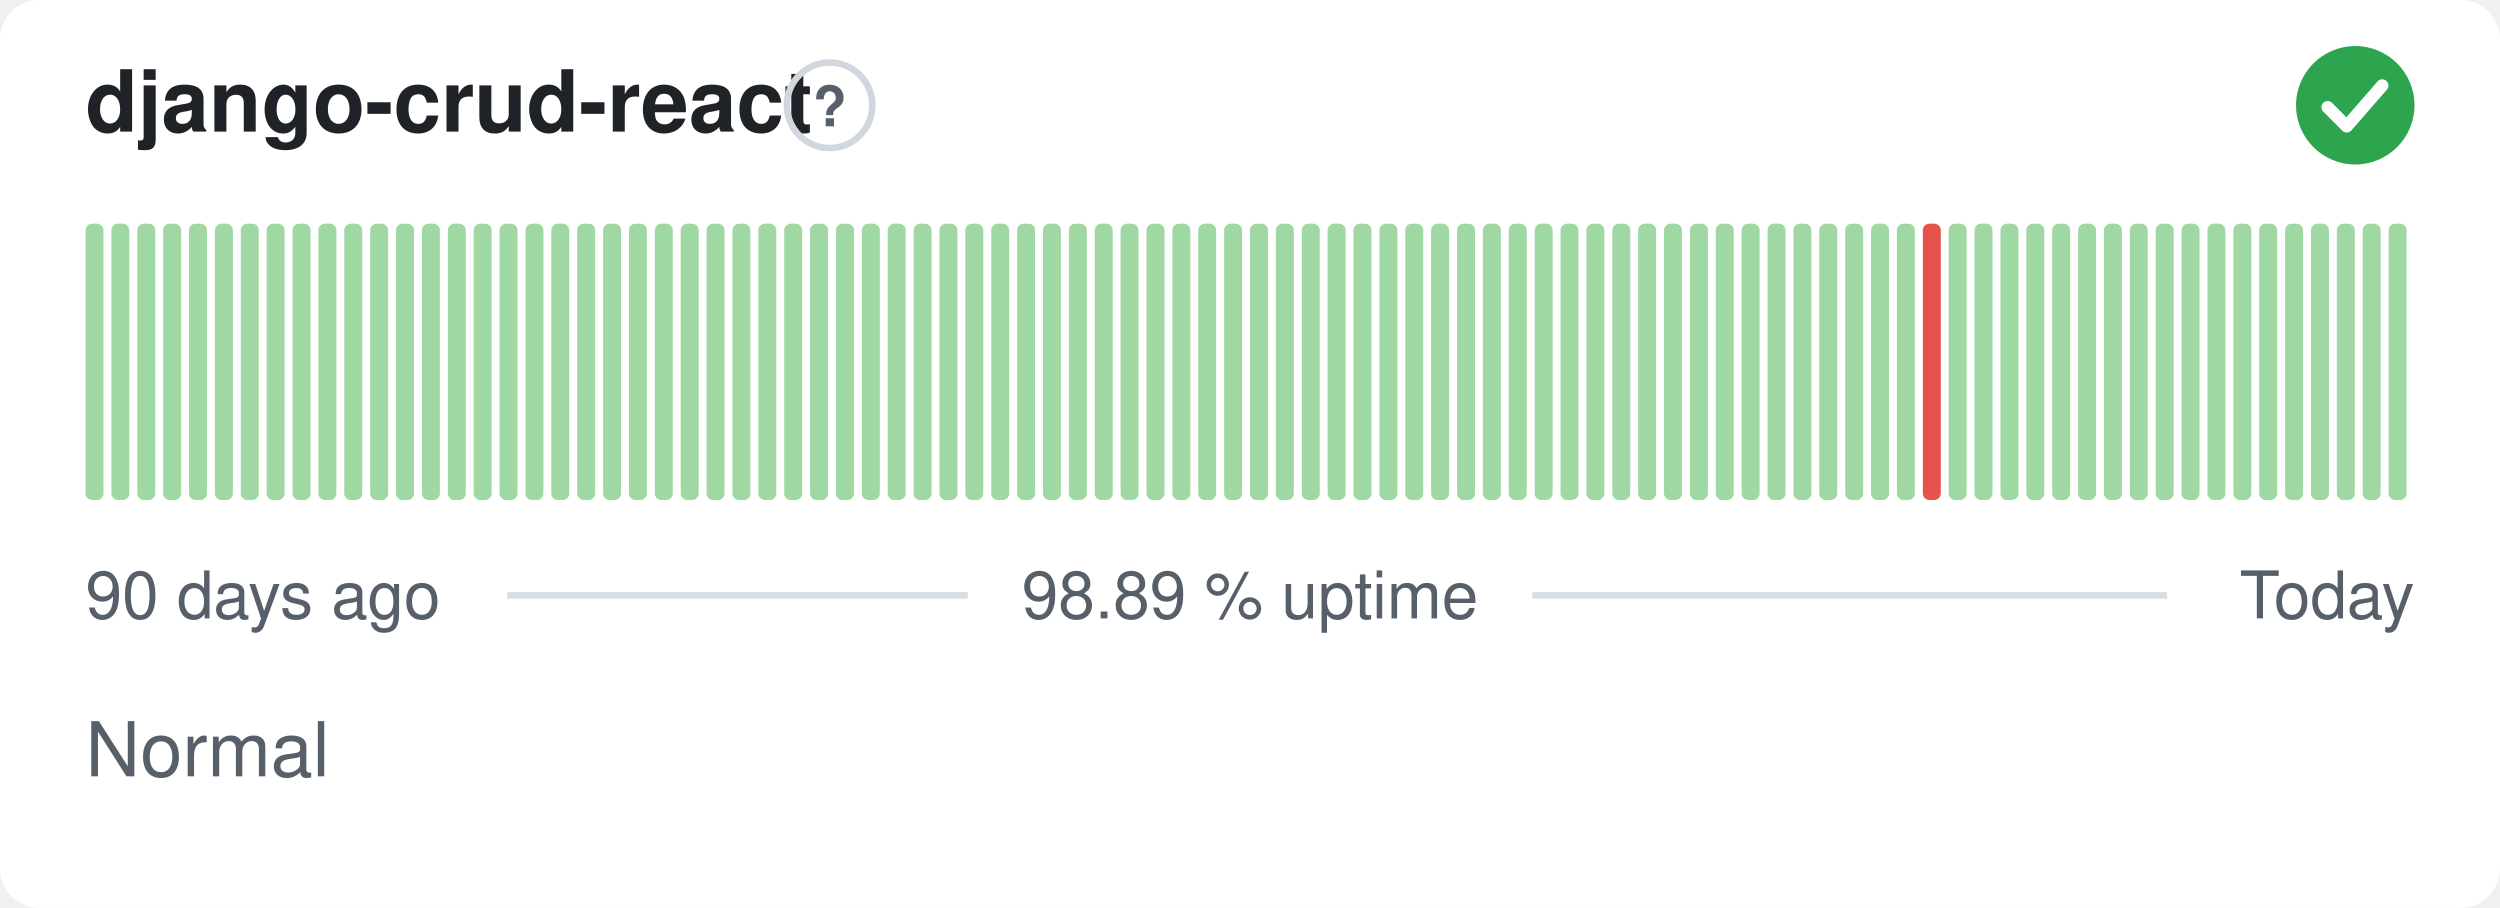
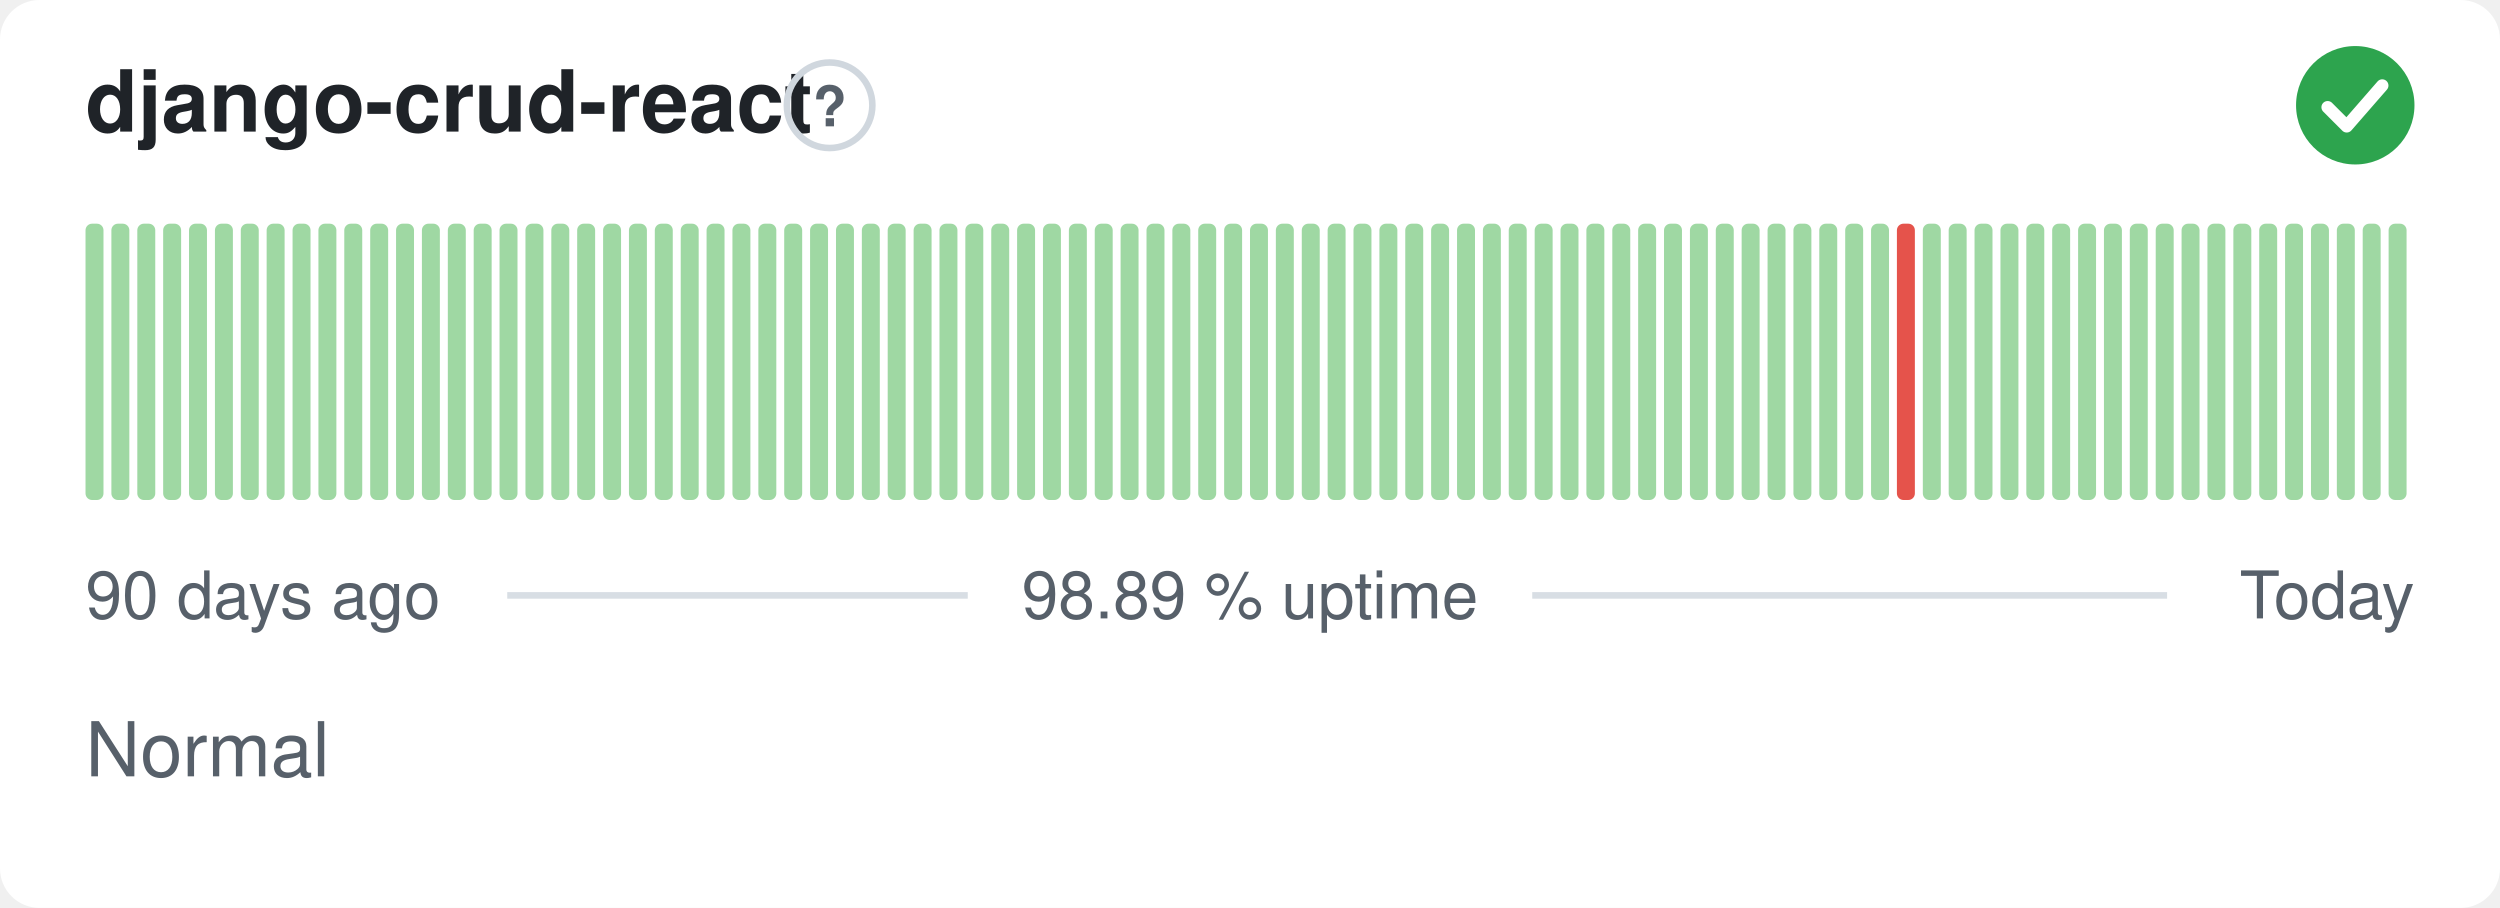
<svg xmlns="http://www.w3.org/2000/svg" width="380" height="138" viewBox="0 0 380 138" role="img" aria-label="django-crud-react: Normal, 98.89 % uptime over the last 90 days" font-family="-apple-system,BlinkMacSystemFont,'Segoe UI',Helvetica,Arial,sans-serif">
  <style>
    @media (prefers-color-scheme: dark) {
      .bg { fill: #0d1117 }
      .title { fill: #e6edf3 }
      .muted { fill: #8b949e }
      .hint { stroke: #30363d }
      .rule { stroke: #30363d }
      .nodata { fill: #21262d }
    }
  </style>
  <rect class="bg" width="380" height="138" rx="6" fill="#ffffff" />
  <text class="title" x="13" y="20" font-size="13" font-weight="600" fill="#1f2328">django-crud-react</text>
  <circle class="hint" cx="126.1" cy="16" r="6.5" fill="none" stroke="#d0d7de" stroke-width="1" />
  <text class="muted" x="126.1" y="19.2" text-anchor="middle" font-size="8.5" font-weight="700" fill="#57606a">?</text>
  <circle cx="358" cy="16" r="9" fill="#2da44e" />
  <path d="M353.80 16.30l2.90 2.90 5.40 -6.20" fill="none" stroke="#fff" stroke-width="1.89" stroke-linecap="round" stroke-linejoin="round" />
  <rect x="13.00" y="34.00" width="2.73" height="42.00" rx="1" fill="#9fd8a3" />
  <rect x="16.93" y="34.00" width="2.73" height="42.00" rx="1" fill="#9fd8a3" />
  <rect x="20.87" y="34.00" width="2.73" height="42.00" rx="1" fill="#9fd8a3" />
  <rect x="24.80" y="34.00" width="2.73" height="42.00" rx="1" fill="#9fd8a3" />
  <rect x="28.73" y="34.00" width="2.73" height="42.00" rx="1" fill="#9fd8a3" />
  <rect x="32.67" y="34.00" width="2.73" height="42.00" rx="1" fill="#9fd8a3" />
  <rect x="36.60" y="34.00" width="2.73" height="42.00" rx="1" fill="#9fd8a3" />
  <rect x="40.53" y="34.00" width="2.73" height="42.00" rx="1" fill="#9fd8a3" />
  <rect x="44.47" y="34.00" width="2.73" height="42.00" rx="1" fill="#9fd8a3" />
  <rect x="48.40" y="34.00" width="2.73" height="42.00" rx="1" fill="#9fd8a3" />
  <rect x="52.33" y="34.00" width="2.73" height="42.00" rx="1" fill="#9fd8a3" />
  <rect x="56.27" y="34.00" width="2.73" height="42.00" rx="1" fill="#9fd8a3" />
  <rect x="60.20" y="34.00" width="2.73" height="42.00" rx="1" fill="#9fd8a3" />
  <rect x="64.13" y="34.00" width="2.73" height="42.00" rx="1" fill="#9fd8a3" />
  <rect x="68.07" y="34.00" width="2.73" height="42.00" rx="1" fill="#9fd8a3" />
  <rect x="72.00" y="34.00" width="2.73" height="42.00" rx="1" fill="#9fd8a3" />
  <rect x="75.93" y="34.00" width="2.73" height="42.00" rx="1" fill="#9fd8a3" />
  <rect x="79.87" y="34.00" width="2.73" height="42.00" rx="1" fill="#9fd8a3" />
  <rect x="83.80" y="34.00" width="2.73" height="42.00" rx="1" fill="#9fd8a3" />
  <rect x="87.73" y="34.00" width="2.73" height="42.00" rx="1" fill="#9fd8a3" />
  <rect x="91.67" y="34.00" width="2.73" height="42.00" rx="1" fill="#9fd8a3" />
  <rect x="95.60" y="34.00" width="2.73" height="42.00" rx="1" fill="#9fd8a3" />
  <rect x="99.53" y="34.00" width="2.73" height="42.00" rx="1" fill="#9fd8a3" />
  <rect x="103.47" y="34.00" width="2.73" height="42.00" rx="1" fill="#9fd8a3" />
  <rect x="107.40" y="34.00" width="2.73" height="42.00" rx="1" fill="#9fd8a3" />
  <rect x="111.33" y="34.00" width="2.73" height="42.00" rx="1" fill="#9fd8a3" />
  <rect x="115.27" y="34.00" width="2.73" height="42.00" rx="1" fill="#9fd8a3" />
  <rect x="119.20" y="34.00" width="2.73" height="42.00" rx="1" fill="#9fd8a3" />
  <rect x="123.13" y="34.00" width="2.73" height="42.00" rx="1" fill="#9fd8a3" />
  <rect x="127.07" y="34.00" width="2.73" height="42.00" rx="1" fill="#9fd8a3" />
  <rect x="131.00" y="34.00" width="2.73" height="42.00" rx="1" fill="#9fd8a3" />
  <rect x="134.93" y="34.00" width="2.73" height="42.00" rx="1" fill="#9fd8a3" />
  <rect x="138.87" y="34.00" width="2.73" height="42.00" rx="1" fill="#9fd8a3" />
  <rect x="142.80" y="34.00" width="2.73" height="42.00" rx="1" fill="#9fd8a3" />
  <rect x="146.73" y="34.00" width="2.73" height="42.00" rx="1" fill="#9fd8a3" />
  <rect x="150.67" y="34.00" width="2.73" height="42.00" rx="1" fill="#9fd8a3" />
  <rect x="154.60" y="34.00" width="2.73" height="42.00" rx="1" fill="#9fd8a3" />
  <rect x="158.53" y="34.00" width="2.73" height="42.00" rx="1" fill="#9fd8a3" />
  <rect x="162.47" y="34.00" width="2.73" height="42.00" rx="1" fill="#9fd8a3" />
  <rect x="166.40" y="34.00" width="2.73" height="42.00" rx="1" fill="#9fd8a3" />
  <rect x="170.33" y="34.00" width="2.73" height="42.00" rx="1" fill="#9fd8a3" />
  <rect x="174.27" y="34.00" width="2.73" height="42.00" rx="1" fill="#9fd8a3" />
  <rect x="178.20" y="34.00" width="2.73" height="42.00" rx="1" fill="#9fd8a3" />
  <rect x="182.13" y="34.00" width="2.73" height="42.00" rx="1" fill="#9fd8a3" />
  <rect x="186.07" y="34.00" width="2.73" height="42.00" rx="1" fill="#9fd8a3" />
  <rect x="190.00" y="34.00" width="2.73" height="42.00" rx="1" fill="#9fd8a3" />
  <rect x="193.93" y="34.00" width="2.73" height="42.00" rx="1" fill="#9fd8a3" />
  <rect x="197.87" y="34.00" width="2.73" height="42.00" rx="1" fill="#9fd8a3" />
  <rect x="201.80" y="34.00" width="2.73" height="42.00" rx="1" fill="#9fd8a3" />
  <rect x="205.73" y="34.00" width="2.73" height="42.00" rx="1" fill="#9fd8a3" />
  <rect x="209.67" y="34.00" width="2.73" height="42.00" rx="1" fill="#9fd8a3" />
  <rect x="213.60" y="34.00" width="2.73" height="42.00" rx="1" fill="#9fd8a3" />
  <rect x="217.53" y="34.00" width="2.73" height="42.00" rx="1" fill="#9fd8a3" />
  <rect x="221.47" y="34.00" width="2.73" height="42.00" rx="1" fill="#9fd8a3" />
  <rect x="225.40" y="34.00" width="2.73" height="42.00" rx="1" fill="#9fd8a3" />
  <rect x="229.33" y="34.00" width="2.73" height="42.00" rx="1" fill="#9fd8a3" />
  <rect x="233.27" y="34.00" width="2.73" height="42.00" rx="1" fill="#9fd8a3" />
  <rect x="237.20" y="34.00" width="2.73" height="42.00" rx="1" fill="#9fd8a3" />
  <rect x="241.13" y="34.00" width="2.73" height="42.00" rx="1" fill="#9fd8a3" />
  <rect x="245.07" y="34.00" width="2.73" height="42.00" rx="1" fill="#9fd8a3" />
  <rect x="249.00" y="34.00" width="2.73" height="42.00" rx="1" fill="#9fd8a3" />
  <rect x="252.93" y="34.00" width="2.73" height="42.00" rx="1" fill="#9fd8a3" />
  <rect x="256.87" y="34.00" width="2.73" height="42.00" rx="1" fill="#9fd8a3" />
  <rect x="260.80" y="34.00" width="2.73" height="42.00" rx="1" fill="#9fd8a3" />
  <rect x="264.73" y="34.00" width="2.73" height="42.00" rx="1" fill="#9fd8a3" />
  <rect x="268.67" y="34.00" width="2.73" height="42.00" rx="1" fill="#9fd8a3" />
  <rect x="272.60" y="34.00" width="2.73" height="42.00" rx="1" fill="#9fd8a3" />
  <rect x="276.53" y="34.00" width="2.73" height="42.00" rx="1" fill="#9fd8a3" />
  <rect x="280.47" y="34.00" width="2.73" height="42.00" rx="1" fill="#9fd8a3" />
  <rect x="284.40" y="34.00" width="2.73" height="42.00" rx="1" fill="#9fd8a3" />
-   <rect x="288.33" y="34.00" width="2.73" height="42.00" rx="1" fill="#9fd8a3" />
-   <rect x="292.27" y="34.00" width="2.73" height="42.00" rx="1" fill="#e5534b" />
+   <rect x="288.33" y="34.00" width="2.73" height="42.00" rx="1" fill="#e5534b" />
+   <rect x="292.27" y="34.00" width="2.73" height="42.00" rx="1" fill="#9fd8a3" />
  <rect x="296.20" y="34.00" width="2.73" height="42.00" rx="1" fill="#9fd8a3" />
  <rect x="300.13" y="34.00" width="2.73" height="42.00" rx="1" fill="#9fd8a3" />
  <rect x="304.07" y="34.00" width="2.73" height="42.00" rx="1" fill="#9fd8a3" />
  <rect x="308.00" y="34.00" width="2.73" height="42.00" rx="1" fill="#9fd8a3" />
  <rect x="311.93" y="34.00" width="2.73" height="42.00" rx="1" fill="#9fd8a3" />
  <rect x="315.87" y="34.00" width="2.73" height="42.00" rx="1" fill="#9fd8a3" />
  <rect x="319.80" y="34.00" width="2.73" height="42.00" rx="1" fill="#9fd8a3" />
  <rect x="323.73" y="34.00" width="2.73" height="42.00" rx="1" fill="#9fd8a3" />
  <rect x="327.67" y="34.00" width="2.73" height="42.00" rx="1" fill="#9fd8a3" />
  <rect x="331.60" y="34.00" width="2.73" height="42.00" rx="1" fill="#9fd8a3" />
  <rect x="335.53" y="34.00" width="2.73" height="42.00" rx="1" fill="#9fd8a3" />
  <rect x="339.47" y="34.00" width="2.73" height="42.00" rx="1" fill="#9fd8a3" />
  <rect x="343.40" y="34.00" width="2.73" height="42.00" rx="1" fill="#9fd8a3" />
  <rect x="347.33" y="34.00" width="2.73" height="42.00" rx="1" fill="#9fd8a3" />
  <rect x="351.27" y="34.00" width="2.73" height="42.00" rx="1" fill="#9fd8a3" />
  <rect x="355.20" y="34.00" width="2.73" height="42.00" rx="1" fill="#9fd8a3" />
  <rect x="359.13" y="34.00" width="2.73" height="42.00" rx="1" fill="#9fd8a3" />
  <rect x="363.07" y="34.00" width="2.73" height="42.00" rx="1" fill="#9fd8a3" />
  <text class="muted" x="13" y="94" font-size="10" fill="#57606a">90 days ago</text>
  <text class="muted" x="190" y="94" text-anchor="middle" font-size="10" fill="#57606a">98.89 % uptime</text>
  <text class="muted" x="367" y="94" text-anchor="end" font-size="10" fill="#57606a">Today</text>
  <line class="rule" x1="77.1" y1="90.5" x2="147.1" y2="90.5" stroke="#d8dee4" stroke-width="1" />
  <line class="rule" x1="232.9" y1="90.5" x2="329.4" y2="90.5" stroke="#d8dee4" stroke-width="1" />
  <text class="muted" x="13" y="118" font-size="11.5" fill="#57606a">Normal</text>
</svg>
